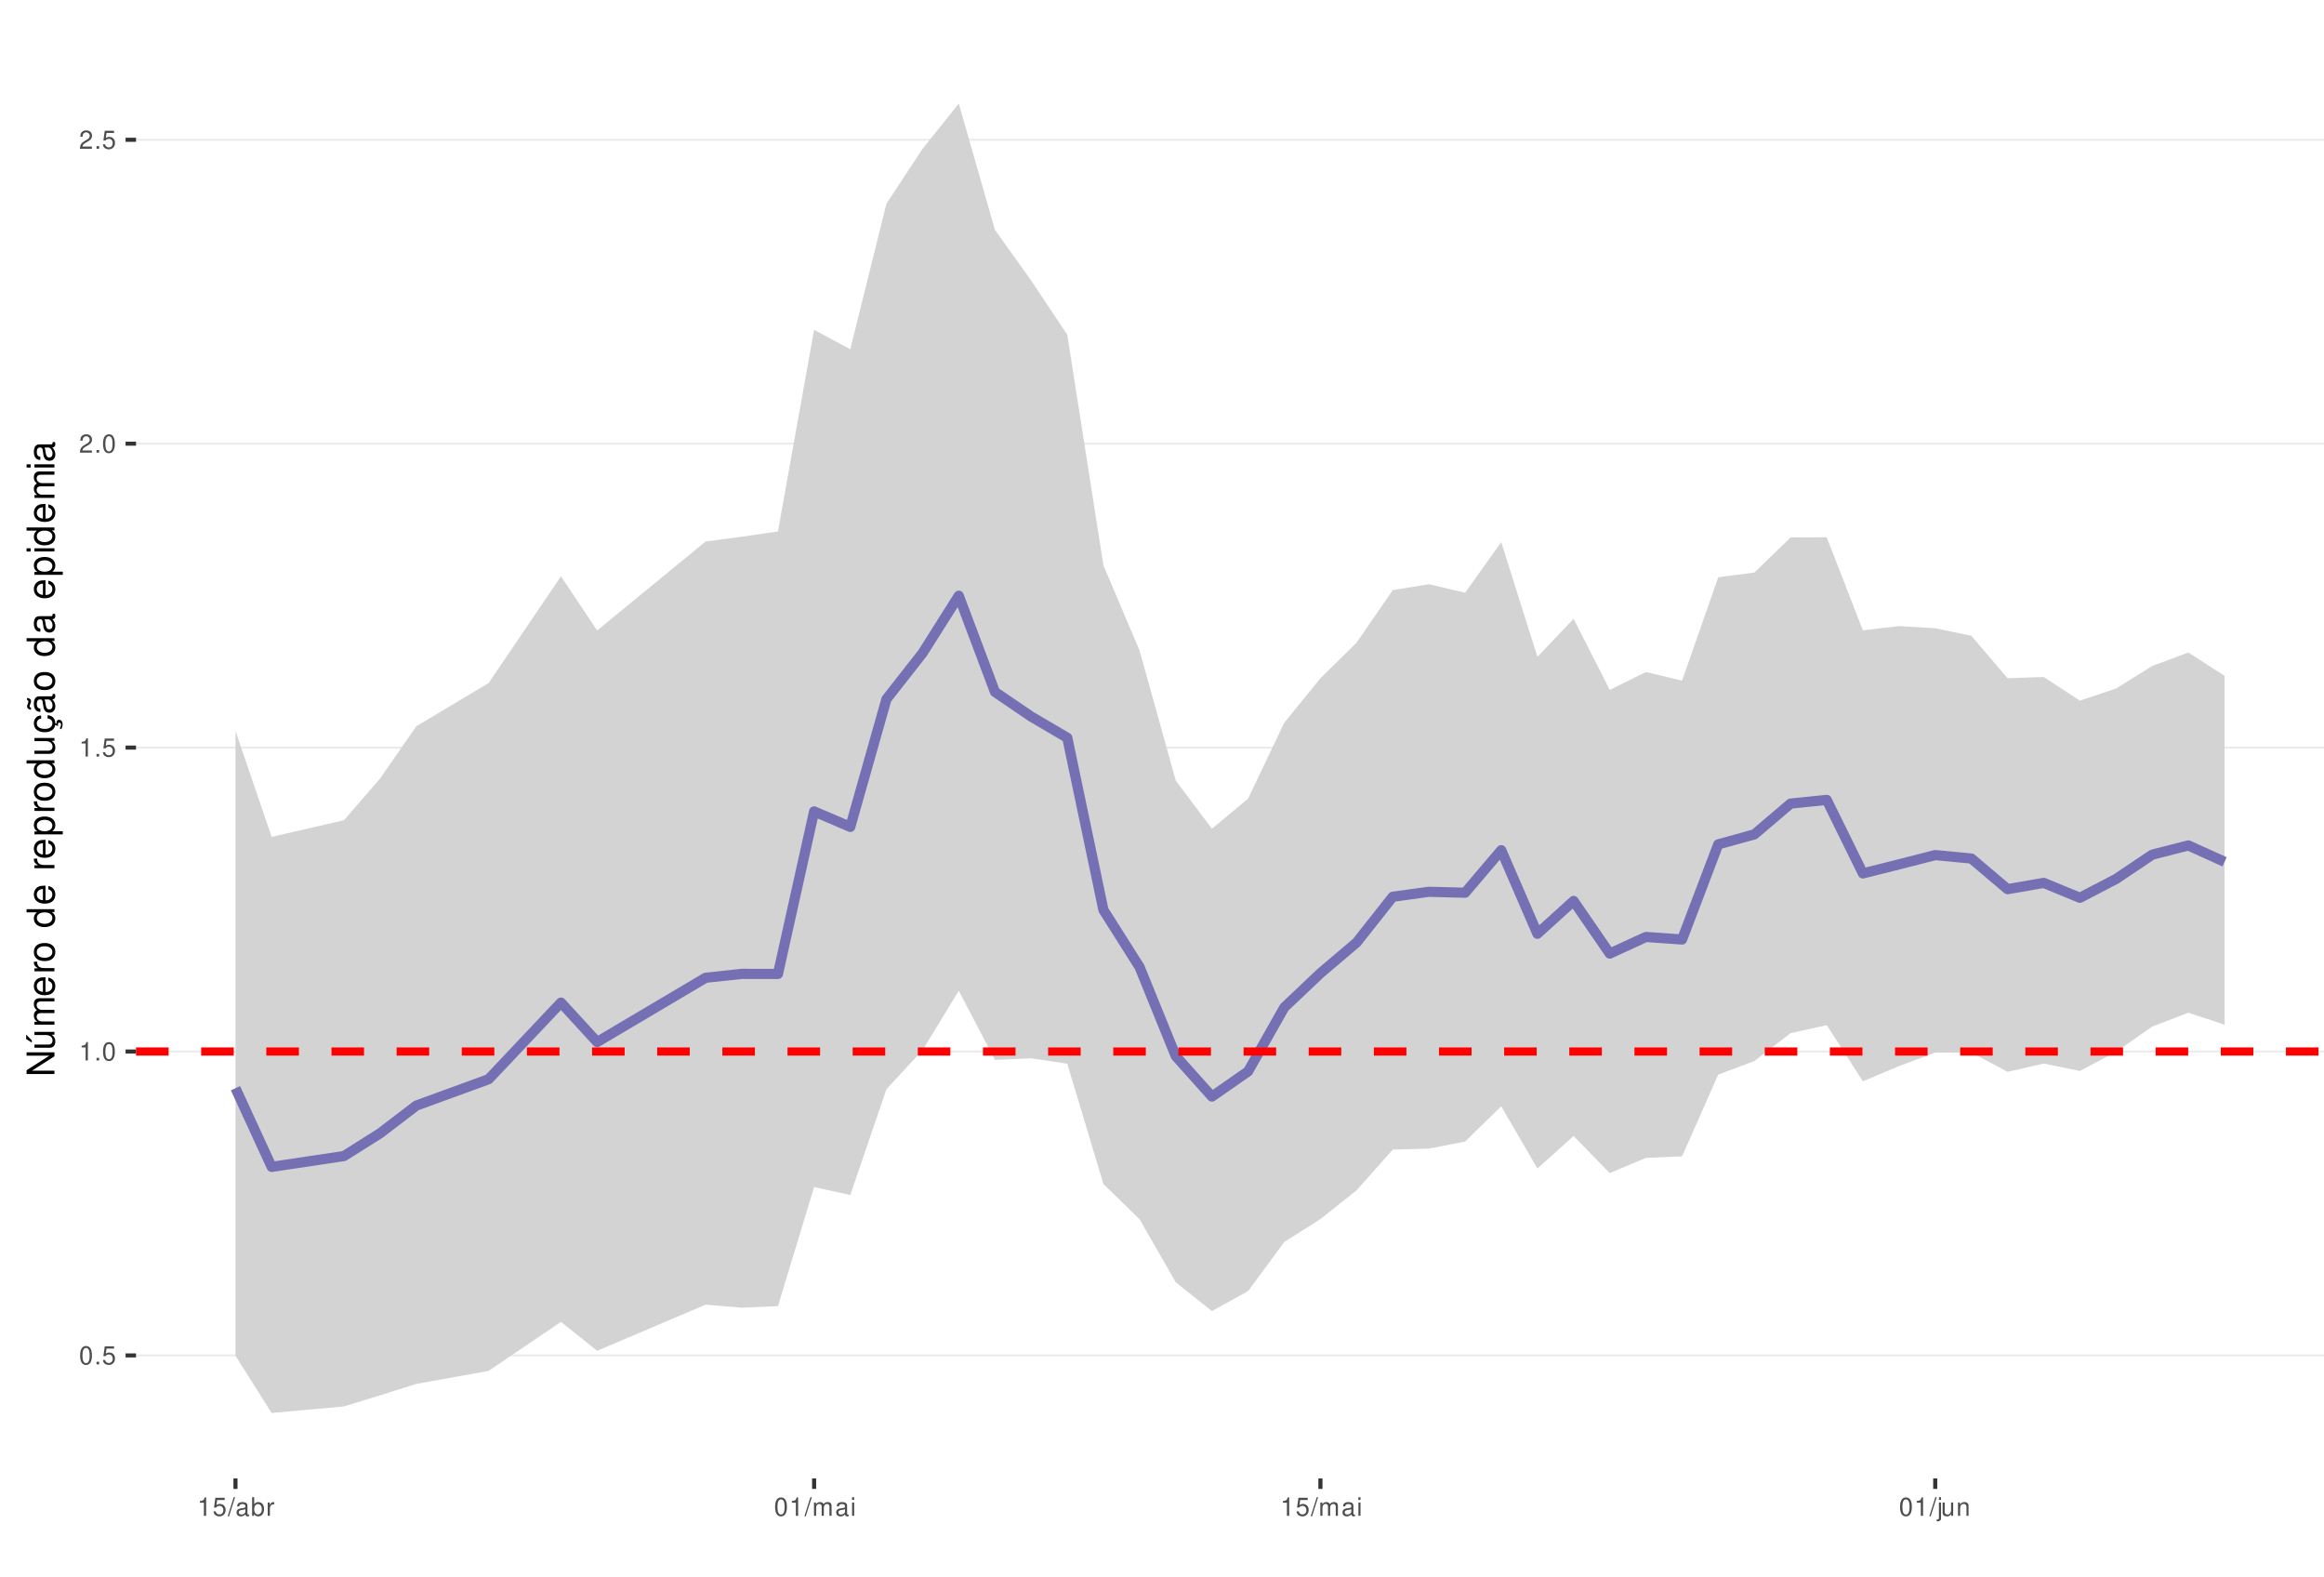
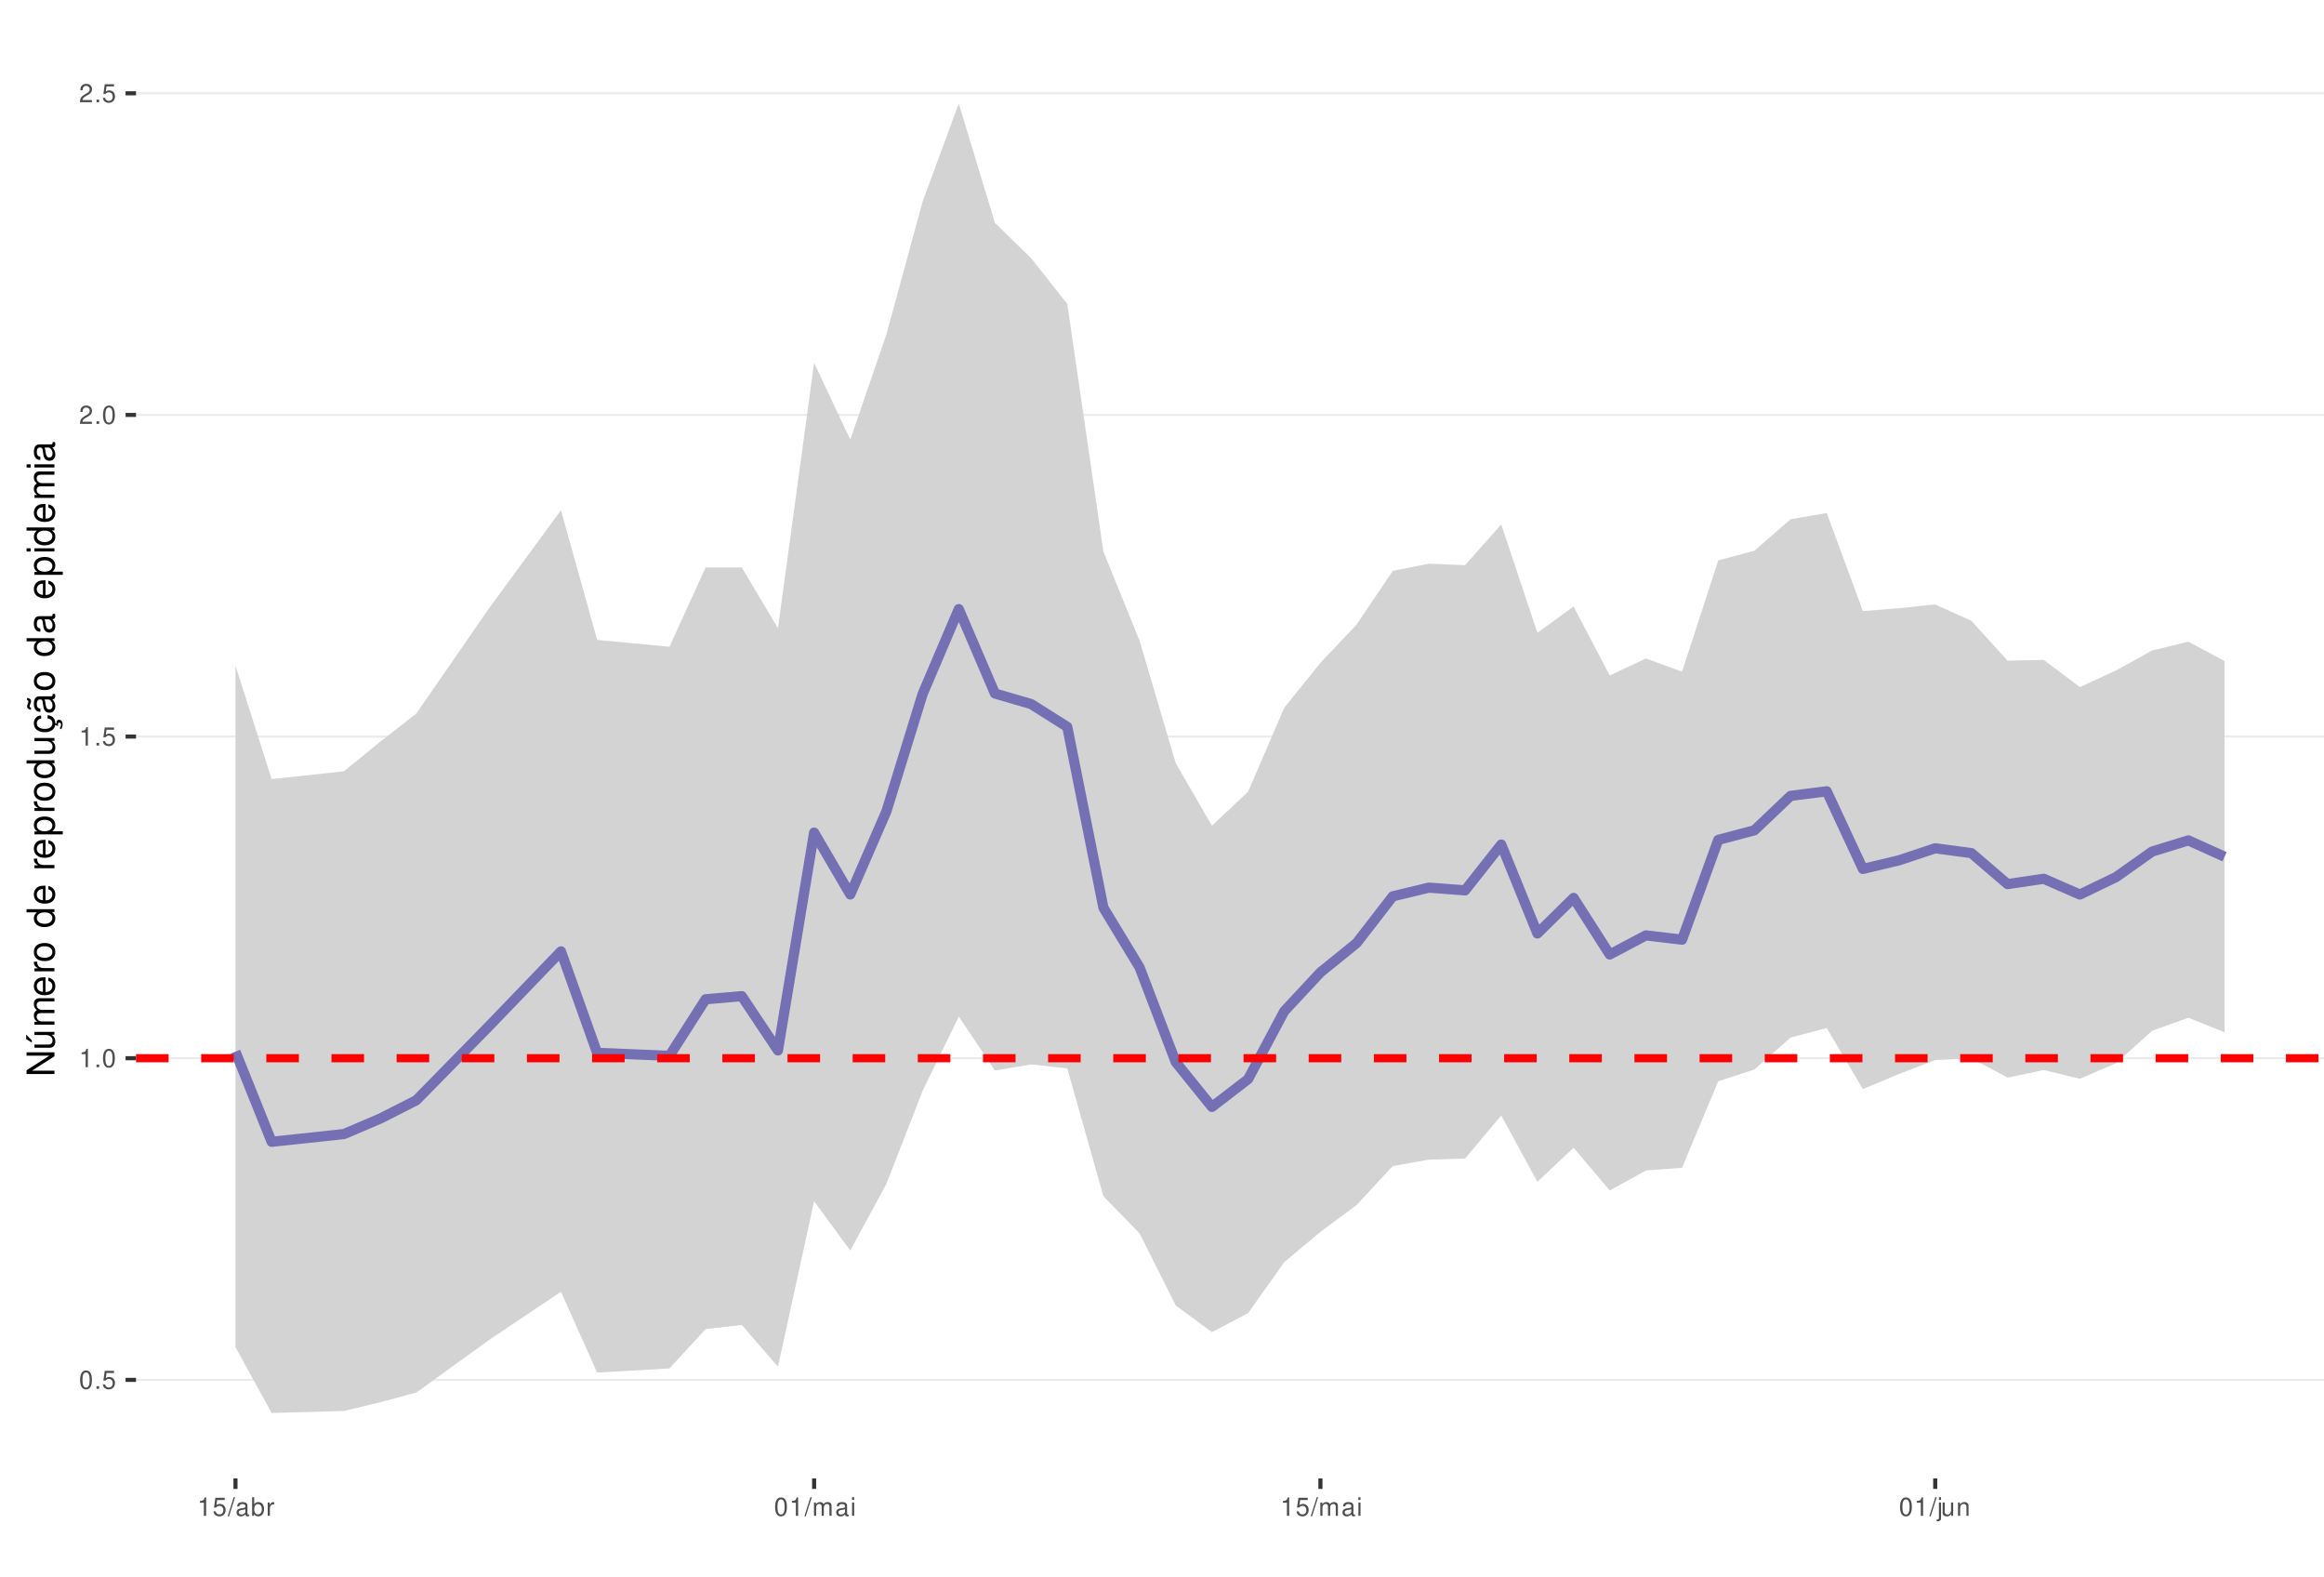
<svg xmlns="http://www.w3.org/2000/svg" xmlns:xlink="http://www.w3.org/1999/xlink" width="609pt" height="413pt" viewBox="0 0 609 413" version="1.1">
  <defs>
    <g>
      <symbol overflow="visible" id="glyph0-0">
        <path style="stroke:none;" d="" />
      </symbol>
      <symbol overflow="visible" id="glyph0-1">
        <path style="stroke:none;" d="M 1.828 -4.812 C 1.391 -4.812 0.984 -4.609 0.75 -4.281 C 0.438 -3.859 0.281 -3.219 0.281 -2.328 C 0.281 -0.703 0.812 0.156 1.828 0.156 C 2.828 0.156 3.375 -0.703 3.375 -2.297 C 3.375 -3.219 3.234 -3.844 2.922 -4.281 C 2.672 -4.625 2.281 -4.812 1.828 -4.812 Z M 1.828 -4.297 C 2.469 -4.297 2.781 -3.641 2.781 -2.344 C 2.781 -0.969 2.469 -0.328 1.812 -0.328 C 1.203 -0.328 0.891 -1 0.891 -2.328 C 0.891 -3.641 1.203 -4.297 1.828 -4.297 Z M 1.828 -4.297 " />
      </symbol>
      <symbol overflow="visible" id="glyph0-2">
        <path style="stroke:none;" d="M 1.266 -0.688 L 0.578 -0.688 L 0.578 0 L 1.266 0 Z M 1.266 -0.688 " />
      </symbol>
      <symbol overflow="visible" id="glyph0-3">
        <path style="stroke:none;" d="M 3.172 -4.719 L 0.734 -4.719 L 0.375 -2.156 L 0.922 -2.156 C 1.188 -2.469 1.422 -2.594 1.797 -2.594 C 2.422 -2.594 2.812 -2.156 2.812 -1.453 C 2.812 -0.781 2.422 -0.359 1.781 -0.359 C 1.266 -0.359 0.953 -0.625 0.812 -1.156 L 0.234 -1.156 C 0.312 -0.766 0.375 -0.578 0.516 -0.406 C 0.781 -0.047 1.266 0.156 1.797 0.156 C 2.75 0.156 3.422 -0.547 3.422 -1.531 C 3.422 -2.469 2.797 -3.109 1.891 -3.109 C 1.562 -3.109 1.297 -3.016 1.016 -2.828 L 1.203 -4.141 L 3.172 -4.141 Z M 3.172 -4.719 " />
      </symbol>
      <symbol overflow="visible" id="glyph0-4">
        <path style="stroke:none;" d="M 1.719 -3.422 L 1.719 0 L 2.312 0 L 2.312 -4.812 L 1.922 -4.812 C 1.719 -4.078 1.578 -3.969 0.672 -3.859 L 0.672 -3.422 Z M 1.719 -3.422 " />
      </symbol>
      <symbol overflow="visible" id="glyph0-5">
        <path style="stroke:none;" d="M 3.375 -0.578 L 0.891 -0.578 C 0.938 -0.984 1.156 -1.234 1.734 -1.578 L 2.406 -1.953 C 3.062 -2.328 3.406 -2.812 3.406 -3.406 C 3.406 -3.812 3.234 -4.188 2.969 -4.438 C 2.688 -4.688 2.344 -4.812 1.891 -4.812 C 1.297 -4.812 0.844 -4.594 0.578 -4.188 C 0.422 -3.938 0.344 -3.641 0.328 -3.141 L 0.922 -3.141 C 0.938 -3.469 0.984 -3.672 1.062 -3.828 C 1.219 -4.125 1.516 -4.297 1.875 -4.297 C 2.406 -4.297 2.797 -3.906 2.797 -3.391 C 2.797 -3.016 2.578 -2.672 2.156 -2.438 L 1.547 -2.078 C 0.562 -1.516 0.281 -1.062 0.219 0 L 3.375 0 Z M 3.375 -0.578 " />
      </symbol>
      <symbol overflow="visible" id="glyph0-6">
        <path style="stroke:none;" d="M 1.531 -4.859 L -0.047 0.141 L 0.312 0.141 L 1.891 -4.859 Z M 1.531 -4.859 " />
      </symbol>
      <symbol overflow="visible" id="glyph0-7">
        <path style="stroke:none;" d="M 3.562 -0.328 C 3.5 -0.312 3.469 -0.312 3.438 -0.312 C 3.25 -0.312 3.141 -0.406 3.141 -0.578 L 3.141 -2.641 C 3.141 -3.25 2.688 -3.594 1.828 -3.594 C 1.312 -3.594 0.906 -3.438 0.672 -3.188 C 0.516 -3 0.453 -2.797 0.438 -2.453 L 0.984 -2.453 C 1.031 -2.875 1.297 -3.078 1.812 -3.078 C 2.312 -3.078 2.594 -2.891 2.594 -2.562 L 2.594 -2.406 C 2.578 -2.172 2.469 -2.078 2.016 -2.031 C 1.219 -1.922 1.109 -1.891 0.891 -1.812 C 0.484 -1.641 0.281 -1.328 0.281 -0.875 C 0.281 -0.25 0.719 0.156 1.422 0.156 C 1.859 0.156 2.219 0 2.609 -0.359 C 2.656 0 2.828 0.156 3.188 0.156 C 3.297 0.156 3.375 0.141 3.562 0.094 Z M 2.594 -1.094 C 2.594 -0.906 2.531 -0.797 2.375 -0.641 C 2.141 -0.438 1.875 -0.328 1.547 -0.328 C 1.109 -0.328 0.859 -0.547 0.859 -0.891 C 0.859 -1.266 1.094 -1.438 1.703 -1.531 C 2.297 -1.609 2.406 -1.641 2.594 -1.719 Z M 2.594 -1.094 " />
      </symbol>
      <symbol overflow="visible" id="glyph0-8">
        <path style="stroke:none;" d="M 0.359 -4.859 L 0.359 0 L 0.859 0 L 0.859 -0.453 C 1.125 -0.047 1.484 0.156 1.969 0.156 C 2.875 0.156 3.484 -0.594 3.484 -1.75 C 3.484 -2.891 2.922 -3.594 1.984 -3.594 C 1.516 -3.594 1.172 -3.406 0.906 -3.016 L 0.906 -4.859 Z M 1.891 -3.062 C 2.5 -3.062 2.906 -2.531 2.906 -1.703 C 2.906 -0.906 2.484 -0.359 1.891 -0.359 C 1.297 -0.359 0.906 -0.906 0.906 -1.719 C 0.906 -2.531 1.297 -3.062 1.891 -3.062 Z M 1.891 -3.062 " />
      </symbol>
      <symbol overflow="visible" id="glyph0-9">
        <path style="stroke:none;" d="M 0.453 -3.484 L 0.453 0 L 1.016 0 L 1.016 -1.812 C 1.031 -2.656 1.375 -3.016 2.141 -3 L 2.141 -3.562 C 2.047 -3.578 1.984 -3.594 1.922 -3.594 C 1.562 -3.594 1.297 -3.375 0.969 -2.859 L 0.969 -3.484 Z M 0.453 -3.484 " />
      </symbol>
      <symbol overflow="visible" id="glyph0-10">
        <path style="stroke:none;" d="M 0.469 -3.484 L 0.469 0 L 1.031 0 L 1.031 -2.188 C 1.031 -2.703 1.391 -3.109 1.844 -3.109 C 2.25 -3.109 2.484 -2.844 2.484 -2.406 L 2.484 0 L 3.047 0 L 3.047 -2.188 C 3.047 -2.703 3.422 -3.109 3.875 -3.109 C 4.266 -3.109 4.516 -2.844 4.516 -2.406 L 4.516 0 L 5.078 0 L 5.078 -2.609 C 5.078 -3.234 4.719 -3.594 4.062 -3.594 C 3.594 -3.594 3.312 -3.453 2.984 -3.062 C 2.781 -3.422 2.5 -3.594 2.047 -3.594 C 1.578 -3.594 1.266 -3.422 0.984 -3 L 0.984 -3.484 Z M 0.469 -3.484 " />
      </symbol>
      <symbol overflow="visible" id="glyph0-11">
        <path style="stroke:none;" d="M 1 -3.484 L 0.453 -3.484 L 0.453 0 L 1 0 Z M 1 -4.859 L 0.438 -4.859 L 0.438 -4.156 L 1 -4.156 Z M 1 -4.859 " />
      </symbol>
      <symbol overflow="visible" id="glyph0-12">
        <path style="stroke:none;" d="M 0.469 -3.484 L 0.469 0.5 C 0.469 0.859 0.359 0.969 0.016 0.969 C -0.031 0.969 -0.047 0.969 -0.125 0.953 L -0.125 1.438 C -0.047 1.438 -0.016 1.453 0.062 1.453 C 0.688 1.453 1.016 1.203 1.016 0.719 L 1.016 -3.484 Z M 1.016 -4.859 L 0.469 -4.859 L 0.469 -4.156 L 1.016 -4.156 Z M 1.016 -4.859 " />
      </symbol>
      <symbol overflow="visible" id="glyph0-13">
        <path style="stroke:none;" d="M 3.203 0 L 3.203 -3.484 L 2.656 -3.484 L 2.656 -1.516 C 2.656 -0.797 2.281 -0.328 1.703 -0.328 C 1.266 -0.328 0.984 -0.594 0.984 -1.016 L 0.984 -3.484 L 0.438 -3.484 L 0.438 -0.797 C 0.438 -0.219 0.859 0.156 1.547 0.156 C 2.062 0.156 2.391 -0.031 2.703 -0.484 L 2.703 0 Z M 3.203 0 " />
      </symbol>
      <symbol overflow="visible" id="glyph0-14">
        <path style="stroke:none;" d="M 0.469 -3.484 L 0.469 0 L 1.031 0 L 1.031 -1.922 C 1.031 -2.641 1.391 -3.109 1.969 -3.109 C 2.406 -3.109 2.688 -2.828 2.688 -2.422 L 2.688 0 L 3.234 0 L 3.234 -2.641 C 3.234 -3.219 2.812 -3.594 2.141 -3.594 C 1.625 -3.594 1.281 -3.391 0.984 -2.906 L 0.984 -3.484 Z M 0.469 -3.484 " />
      </symbol>
      <symbol overflow="visible" id="glyph1-0">
        <path style="stroke:none;" d="" />
      </symbol>
      <symbol overflow="visible" id="glyph1-1">
        <path style="stroke:none;" d="M -7.297 -6.453 L -7.297 -5.578 L -1.328 -5.578 L -7.297 -1.766 L -7.297 -0.766 L 0 -0.766 L 0 -1.641 L -5.906 -1.641 L 0 -5.406 L 0 -6.453 Z M -7.297 -6.453 " />
      </symbol>
      <symbol overflow="visible" id="glyph1-2">
        <path style="stroke:none;" d="M 0 -4.812 L -5.234 -4.812 L -5.234 -3.984 L -2.266 -3.984 C -1.203 -3.984 -0.5 -3.438 -0.5 -2.562 C -0.5 -1.906 -0.906 -1.484 -1.531 -1.484 L -5.234 -1.484 L -5.234 -0.656 L -1.203 -0.656 C -0.328 -0.656 0.234 -1.297 0.234 -2.312 C 0.234 -3.094 -0.047 -3.578 -0.734 -4.062 L 0 -4.062 Z M -7.406 -2.953 L -5.922 -2 L -5.922 -2.594 L -7.406 -4.094 Z M -7.406 -2.953 " />
      </symbol>
      <symbol overflow="visible" id="glyph1-3">
        <path style="stroke:none;" d="M -5.234 -0.703 L 0 -0.703 L 0 -1.547 L -3.297 -1.547 C -4.047 -1.547 -4.656 -2.094 -4.656 -2.766 C -4.656 -3.391 -4.281 -3.734 -3.609 -3.734 L 0 -3.734 L 0 -4.578 L -3.297 -4.578 C -4.047 -4.578 -4.656 -5.125 -4.656 -5.812 C -4.656 -6.422 -4.266 -6.781 -3.609 -6.781 L 0 -6.781 L 0 -7.625 L -3.938 -7.625 C -4.875 -7.625 -5.391 -7.078 -5.391 -6.094 C -5.391 -5.406 -5.188 -4.984 -4.594 -4.484 C -5.156 -4.188 -5.391 -3.766 -5.391 -3.078 C -5.391 -2.375 -5.125 -1.906 -4.5 -1.469 L -5.234 -1.469 Z M -5.234 -0.703 " />
      </symbol>
      <symbol overflow="visible" id="glyph1-4">
        <path style="stroke:none;" d="M -2.344 -5.125 C -3.141 -5.125 -3.625 -5.062 -4.016 -4.922 C -4.875 -4.578 -5.391 -3.781 -5.391 -2.797 C -5.391 -1.344 -4.281 -0.406 -2.547 -0.406 C -0.812 -0.406 0.234 -1.297 0.234 -2.781 C 0.234 -3.984 -0.453 -4.812 -1.594 -5.016 L -1.594 -4.188 C -0.906 -3.953 -0.547 -3.484 -0.547 -2.812 C -0.547 -2.281 -0.781 -1.828 -1.219 -1.547 C -1.516 -1.344 -1.812 -1.281 -2.344 -1.266 Z M -3.016 -1.297 C -3.984 -1.359 -4.625 -1.953 -4.625 -2.797 C -4.625 -3.641 -3.953 -4.234 -3.016 -4.234 Z M -3.016 -1.297 " />
      </symbol>
      <symbol overflow="visible" id="glyph1-5">
        <path style="stroke:none;" d="M -5.234 -0.688 L 0 -0.688 L 0 -1.531 L -2.719 -1.531 C -3.984 -1.547 -4.547 -2.062 -4.516 -3.203 L -5.359 -3.203 C -5.375 -3.062 -5.391 -2.984 -5.391 -2.891 C -5.391 -2.344 -5.062 -1.938 -4.297 -1.453 L -5.234 -1.453 Z M -5.234 -0.688 " />
      </symbol>
      <symbol overflow="visible" id="glyph1-6">
        <path style="stroke:none;" d="M -5.391 -2.719 C -5.391 -1.234 -4.344 -0.359 -2.578 -0.359 C -0.812 -0.359 0.234 -1.234 0.234 -2.734 C 0.234 -4.203 -0.812 -5.094 -2.547 -5.094 C -4.359 -5.094 -5.391 -4.234 -5.391 -2.719 Z M -4.625 -2.734 C -4.625 -3.672 -3.844 -4.234 -2.547 -4.234 C -1.312 -4.234 -0.547 -3.656 -0.547 -2.734 C -0.547 -1.797 -1.312 -1.234 -2.578 -1.234 C -3.844 -1.234 -4.625 -1.797 -4.625 -2.734 Z M -4.625 -2.734 " />
      </symbol>
      <symbol overflow="visible" id="glyph1-7">
        <path style="stroke:none;" d="" />
      </symbol>
      <symbol overflow="visible" id="glyph1-8">
        <path style="stroke:none;" d="M -7.297 -4.953 L -7.297 -4.125 L -4.578 -4.125 C -5.109 -3.766 -5.391 -3.203 -5.391 -2.516 C -5.391 -1.156 -4.297 -0.266 -2.625 -0.266 C -0.859 -0.266 0.234 -1.125 0.234 -2.547 C 0.234 -3.266 -0.047 -3.766 -0.688 -4.203 L 0 -4.203 L 0 -4.953 Z M -4.609 -2.656 C -4.609 -3.547 -3.812 -4.125 -2.562 -4.125 C -1.344 -4.125 -0.547 -3.547 -0.547 -2.656 C -0.547 -1.734 -1.359 -1.125 -2.578 -1.125 C -3.797 -1.125 -4.609 -1.734 -4.609 -2.656 Z M -4.609 -2.656 " />
      </symbol>
      <symbol overflow="visible" id="glyph1-9">
        <path style="stroke:none;" d="M 2.188 -0.547 L 2.188 -1.375 L -0.547 -1.375 C -0.016 -1.812 0.234 -2.312 0.234 -2.984 C 0.234 -4.344 -0.859 -5.234 -2.531 -5.234 C -4.297 -5.234 -5.391 -4.375 -5.391 -2.984 C -5.391 -2.266 -5.062 -1.703 -4.453 -1.312 L -5.234 -1.312 L -5.234 -0.547 Z M -4.609 -2.844 C -4.609 -3.766 -3.797 -4.359 -2.547 -4.359 C -1.359 -4.359 -0.547 -3.75 -0.547 -2.844 C -0.547 -1.953 -1.344 -1.375 -2.578 -1.375 C -3.812 -1.375 -4.609 -1.953 -4.609 -2.844 Z M -4.609 -2.844 " />
      </symbol>
      <symbol overflow="visible" id="glyph1-10">
        <path style="stroke:none;" d="M 0 -4.812 L -5.234 -4.812 L -5.234 -3.984 L -2.266 -3.984 C -1.203 -3.984 -0.5 -3.438 -0.5 -2.562 C -0.5 -1.906 -0.906 -1.484 -1.531 -1.484 L -5.234 -1.484 L -5.234 -0.656 L -1.203 -0.656 C -0.328 -0.656 0.234 -1.297 0.234 -2.312 C 0.234 -3.094 -0.047 -3.578 -0.734 -4.062 L 0 -4.062 Z M 0 -4.812 " />
      </symbol>
      <symbol overflow="visible" id="glyph1-11">
        <path style="stroke:none;" d="M 0.234 -2.641 C 0.234 -3.875 -0.547 -4.703 -1.797 -4.766 L -1.797 -3.938 C -0.953 -3.797 -0.531 -3.359 -0.531 -2.656 C -0.531 -1.734 -1.281 -1.188 -2.516 -1.188 C -3.844 -1.188 -4.625 -1.719 -4.625 -2.625 C -4.625 -3.328 -4.203 -3.766 -3.484 -3.875 L -3.484 -4.703 C -3.984 -4.672 -4.312 -4.562 -4.609 -4.359 C -5.094 -4 -5.391 -3.375 -5.391 -2.641 C -5.391 -1.219 -4.266 -0.312 -2.531 -0.312 C -1.469 -0.312 -0.625 -0.672 -0.156 -1.312 C 0.047 -1.594 0.125 -1.812 0.203 -2.25 L 0.922 -1.938 L 0.984 -2.062 C 0.938 -2.188 0.906 -2.25 0.906 -2.375 C 0.906 -2.656 1.047 -2.828 1.281 -2.828 C 1.547 -2.828 1.734 -2.594 1.734 -2.297 C 1.734 -2.031 1.672 -1.844 1.438 -1.406 L 1.406 -1.312 L 1.812 -1.094 C 2.078 -1.75 2.141 -1.953 2.141 -2.344 C 2.141 -3.109 1.781 -3.578 1.203 -3.578 C 0.781 -3.578 0.547 -3.297 0.547 -2.797 C 0.547 -2.703 0.547 -2.641 0.562 -2.516 Z M 0.234 -2.641 " />
      </symbol>
      <symbol overflow="visible" id="glyph1-12">
        <path style="stroke:none;" d="M -0.484 -5.344 C -0.469 -5.266 -0.469 -5.219 -0.469 -5.172 C -0.469 -4.875 -0.625 -4.719 -0.875 -4.719 L -3.953 -4.719 C -4.891 -4.719 -5.391 -4.047 -5.391 -2.75 C -5.391 -1.984 -5.172 -1.375 -4.781 -1.016 C -4.516 -0.766 -4.203 -0.672 -3.688 -0.656 L -3.688 -1.484 C -4.328 -1.562 -4.625 -1.938 -4.625 -2.719 C -4.625 -3.484 -4.344 -3.891 -3.844 -3.891 L -3.625 -3.891 C -3.266 -3.875 -3.125 -3.703 -3.047 -3.016 C -2.891 -1.844 -2.844 -1.656 -2.719 -1.344 C -2.453 -0.734 -2 -0.422 -1.312 -0.422 C -0.375 -0.422 0.234 -1.078 0.234 -2.141 C 0.234 -2.797 0 -3.328 -0.547 -3.922 C 0 -3.984 0.234 -4.234 0.234 -4.781 C 0.234 -4.953 0.203 -5.062 0.141 -5.344 Z M -1.656 -3.891 C -1.375 -3.891 -1.203 -3.812 -0.969 -3.562 C -0.656 -3.219 -0.5 -2.812 -0.5 -2.312 C -0.5 -1.672 -0.812 -1.297 -1.344 -1.297 C -1.891 -1.297 -2.172 -1.656 -2.297 -2.547 C -2.422 -3.438 -2.453 -3.609 -2.594 -3.891 Z M -7.172 -3.75 C -6.922 -3.672 -6.812 -3.547 -6.812 -3.375 C -6.812 -3.25 -6.875 -2.984 -6.984 -2.734 C -7.156 -2.312 -7.172 -2.25 -7.172 -2.047 C -7.172 -1.594 -6.797 -1.297 -6.141 -1.188 L -6.141 -1.766 C -6.375 -1.812 -6.5 -1.938 -6.5 -2.094 C -6.5 -2.203 -6.469 -2.344 -6.375 -2.578 C -6.156 -3.156 -6.125 -3.234 -6.125 -3.438 C -6.125 -3.922 -6.484 -4.219 -7.172 -4.312 Z M -7.172 -3.75 " />
      </symbol>
      <symbol overflow="visible" id="glyph1-13">
        <path style="stroke:none;" d="M -0.484 -5.344 C -0.469 -5.266 -0.469 -5.219 -0.469 -5.172 C -0.469 -4.875 -0.625 -4.719 -0.875 -4.719 L -3.953 -4.719 C -4.891 -4.719 -5.391 -4.047 -5.391 -2.75 C -5.391 -1.984 -5.172 -1.375 -4.781 -1.016 C -4.516 -0.766 -4.203 -0.672 -3.688 -0.656 L -3.688 -1.484 C -4.328 -1.562 -4.625 -1.938 -4.625 -2.719 C -4.625 -3.484 -4.344 -3.891 -3.844 -3.891 L -3.625 -3.891 C -3.266 -3.875 -3.125 -3.703 -3.047 -3.016 C -2.891 -1.844 -2.844 -1.656 -2.719 -1.344 C -2.453 -0.734 -2 -0.422 -1.312 -0.422 C -0.375 -0.422 0.234 -1.078 0.234 -2.141 C 0.234 -2.797 0 -3.328 -0.547 -3.922 C 0 -3.984 0.234 -4.234 0.234 -4.781 C 0.234 -4.953 0.203 -5.062 0.141 -5.344 Z M -1.656 -3.891 C -1.375 -3.891 -1.203 -3.812 -0.969 -3.562 C -0.656 -3.219 -0.5 -2.812 -0.5 -2.312 C -0.5 -1.672 -0.812 -1.297 -1.344 -1.297 C -1.891 -1.297 -2.172 -1.656 -2.297 -2.547 C -2.422 -3.438 -2.453 -3.609 -2.594 -3.891 Z M -1.656 -3.891 " />
      </symbol>
      <symbol overflow="visible" id="glyph1-14">
        <path style="stroke:none;" d="M -5.234 -1.5 L -5.234 -0.672 L 0 -0.672 L 0 -1.5 Z M -7.297 -1.5 L -7.297 -0.656 L -6.234 -0.656 L -6.234 -1.5 Z M -7.297 -1.5 " />
      </symbol>
    </g>
    <clipPath id="clip1">
      <path d="M 35.645 9.961 L 609 9.961 L 609 387.328 L 35.645 387.328 Z M 35.645 9.961 " />
    </clipPath>
    <clipPath id="clip2">
-       <path d="M 35.645 354 L 609 354 L 609 356 L 35.645 356 Z M 35.645 354 " />
+       <path d="M 35.645 361 L 609 361 L 609 362 L 35.645 362 Z M 35.645 361 " />
    </clipPath>
    <clipPath id="clip3">
-       <path d="M 35.645 275 L 609 275 L 609 276 L 35.645 276 Z M 35.645 275 " />
+       <path d="M 35.645 276 L 609 276 L 609 278 L 35.645 278 Z M 35.645 276 " />
    </clipPath>
    <clipPath id="clip4">
-       <path d="M 35.645 195 L 609 195 L 609 197 L 35.645 197 Z M 35.645 195 " />
+       <path d="M 35.645 192 L 609 192 L 609 194 L 35.645 194 Z M 35.645 192 " />
    </clipPath>
    <clipPath id="clip5">
-       <path d="M 35.645 115 L 609 115 L 609 117 L 35.645 117 Z M 35.645 115 " />
+       <path d="M 35.645 108 L 609 108 L 609 109 L 35.645 109 Z M 35.645 108 " />
    </clipPath>
    <clipPath id="clip6">
-       <path d="M 35.645 36 L 609 36 L 609 37 L 35.645 37 Z M 35.645 36 " />
+       <path d="M 35.645 24 L 609 24 L 609 25 L 35.645 25 Z M 35.645 24 " />
    </clipPath>
    <clipPath id="clip7">
-       <path d="M 35.645 274 L 609 274 L 609 277 L 35.645 277 Z M 35.645 274 " />
+       <path d="M 35.645 276 L 609 276 L 609 279 L 35.645 279 Z M 35.645 276 " />
    </clipPath>
  </defs>
  <g id="surface53">
    <rect x="0" y="0" width="609" height="413" style="fill:rgb(100%,100%,100%);fill-opacity:1;stroke:none;" />
    <rect x="0" y="0" width="609" height="413" style="fill:rgb(100%,100%,100%);fill-opacity:1;stroke:none;" />
    <path style="fill:none;stroke-width:1.067;stroke-linecap:round;stroke-linejoin:round;stroke:rgb(100%,100%,100%);stroke-opacity:1;stroke-miterlimit:10;" d="M 0 413 L 609 413 L 609 0 L 0 0 Z M 0 413 " />
    <g clip-path="url(#clip1)" clip-rule="nonzero">
      <path style=" stroke:none;fill-rule:nonzero;fill:rgb(100%,100%,100%);fill-opacity:1;" d="M 35.645 387.328 L 609 387.328 L 609 9.961 L 35.645 9.961 Z M 35.645 387.328 " />
    </g>
    <g clip-path="url(#clip2)" clip-rule="nonzero">
-       <path style="fill:none;stroke-width:0.533;stroke-linecap:butt;stroke-linejoin:round;stroke:rgb(92.157%,92.157%,92.157%);stroke-opacity:1;stroke-miterlimit:10;" d="M 35.645 355.094 L 609 355.094 " />
+       <path style="fill:none;stroke-width:0.533;stroke-linecap:butt;stroke-linejoin:round;stroke:rgb(92.157%,92.157%,92.157%);stroke-opacity:1;stroke-miterlimit:10;" d="M 35.645 361.5 L 609 361.5 " />
    </g>
    <g clip-path="url(#clip3)" clip-rule="nonzero">
-       <path style="fill:none;stroke-width:0.533;stroke-linecap:butt;stroke-linejoin:round;stroke:rgb(92.157%,92.157%,92.157%);stroke-opacity:1;stroke-miterlimit:10;" d="M 35.645 275.477 L 609 275.477 " />
+       <path style="fill:none;stroke-width:0.533;stroke-linecap:butt;stroke-linejoin:round;stroke:rgb(92.157%,92.157%,92.157%);stroke-opacity:1;stroke-miterlimit:10;" d="M 35.645 277.234 L 609 277.234 " />
    </g>
    <g clip-path="url(#clip4)" clip-rule="nonzero">
-       <path style="fill:none;stroke-width:0.533;stroke-linecap:butt;stroke-linejoin:round;stroke:rgb(92.157%,92.157%,92.157%);stroke-opacity:1;stroke-miterlimit:10;" d="M 35.645 195.859 L 609 195.859 " />
+       <path style="fill:none;stroke-width:0.533;stroke-linecap:butt;stroke-linejoin:round;stroke:rgb(92.157%,92.157%,92.157%);stroke-opacity:1;stroke-miterlimit:10;" d="M 35.645 192.969 L 609 192.969 " />
    </g>
    <g clip-path="url(#clip5)" clip-rule="nonzero">
-       <path style="fill:none;stroke-width:0.533;stroke-linecap:butt;stroke-linejoin:round;stroke:rgb(92.157%,92.157%,92.157%);stroke-opacity:1;stroke-miterlimit:10;" d="M 35.645 116.238 L 609 116.238 " />
+       <path style="fill:none;stroke-width:0.533;stroke-linecap:butt;stroke-linejoin:round;stroke:rgb(92.157%,92.157%,92.157%);stroke-opacity:1;stroke-miterlimit:10;" d="M 35.645 108.703 L 609 108.703 " />
    </g>
    <g clip-path="url(#clip6)" clip-rule="nonzero">
-       <path style="fill:none;stroke-width:0.533;stroke-linecap:butt;stroke-linejoin:round;stroke:rgb(92.157%,92.157%,92.157%);stroke-opacity:1;stroke-miterlimit:10;" d="M 35.645 36.621 L 609 36.621 " />
-     </g>
-     <path style=" stroke:none;fill-rule:nonzero;fill:rgb(82.745%,82.745%,82.745%);fill-opacity:1;" d="M 61.707 191.496 L 71.184 219.242 L 90.137 214.887 L 99.613 203.945 L 109.09 190.266 L 128.047 178.945 L 147 150.98 L 156.477 165.176 L 184.906 141.855 L 194.383 140.617 L 203.859 139.223 L 213.336 86.398 L 222.816 91.504 L 232.293 53.344 L 241.77 38.973 L 251.246 27.117 L 260.723 60.219 L 270.199 73.48 L 279.676 87.695 L 289.152 148.121 L 298.629 170.461 L 308.105 204.496 L 317.586 217.121 L 327.062 209.215 L 336.539 189.336 L 346.016 177.703 L 355.492 168.355 L 364.969 154.602 L 374.445 153.055 L 383.922 155.289 L 393.398 142.027 L 402.875 172.086 L 412.352 162.113 L 421.832 180.738 L 431.309 176.055 L 440.785 178.316 L 450.262 151.234 L 459.738 149.996 L 469.215 140.805 L 478.691 140.758 L 488.168 165.141 L 497.645 164.023 L 507.121 164.586 L 516.602 166.578 L 526.078 177.676 L 535.555 177.363 L 545.031 183.547 L 554.508 180.387 L 563.984 174.477 L 573.461 170.941 L 582.938 177.062 L 582.938 268.453 L 573.461 265.316 L 563.984 268.938 L 554.508 275.539 L 545.031 280.574 L 535.555 278.629 L 526.078 280.805 L 516.602 275.734 L 507.121 275.77 L 497.645 279.297 L 488.168 283.273 L 478.691 268.57 L 469.215 270.668 L 459.738 277.969 L 450.262 281.52 L 440.785 302.941 L 431.309 303.344 L 421.832 307.34 L 412.352 297.613 L 402.875 306.133 L 393.398 289.836 L 383.922 299.07 L 374.445 300.914 L 364.969 301.176 L 355.492 311.836 L 346.016 319.379 L 336.539 325.379 L 327.062 338.234 L 317.586 343.473 L 308.105 335.941 L 298.629 319.422 L 289.152 310.188 L 279.676 278.68 L 270.199 277.25 L 260.723 277.672 L 251.246 259.562 L 241.77 275.098 L 232.293 285.34 L 222.816 313.066 L 213.336 310.996 L 203.859 342.172 L 194.383 342.59 L 184.906 341.797 L 156.477 353.887 L 147 346.305 L 128.047 359.145 L 109.09 362.559 L 99.613 365.543 L 90.137 368.465 L 71.184 370.176 L 61.707 355.188 Z M 61.707 191.496 " />
-     <path style="fill:none;stroke-width:2.667;stroke-linecap:butt;stroke-linejoin:round;stroke:rgb(45.882%,43.922%,70.196%);stroke-opacity:1;stroke-miterlimit:10;" d="M 61.707 285.086 L 71.184 305.703 L 90.137 302.863 L 99.613 296.891 L 109.09 289.648 L 128.047 282.727 L 147 262.66 L 156.477 272.992 L 184.906 256.156 L 194.383 255.137 L 203.859 255.156 L 213.336 212.578 L 222.816 216.629 L 232.293 183.16 L 241.77 171.078 L 251.246 156.078 L 260.723 181.266 L 270.199 187.719 L 279.676 193.277 L 289.152 238.391 L 298.629 253.363 L 308.105 276.684 L 317.586 287.281 L 327.062 280.684 L 336.539 263.934 L 346.016 254.965 L 355.492 246.922 L 364.969 234.934 L 374.445 233.633 L 383.922 233.879 L 393.398 222.742 L 402.875 244.629 L 412.352 236.035 L 421.832 249.82 L 431.309 245.469 L 440.785 246.133 L 450.262 221.207 L 459.738 218.59 L 469.215 210.527 L 478.691 209.559 L 488.168 228.82 L 497.645 226.445 L 507.121 224.02 L 516.602 224.918 L 526.078 232.945 L 535.555 231.305 L 545.031 235.203 L 554.508 230.277 L 563.984 223.91 L 573.461 221.488 L 582.938 225.781 " />
+       <path style="fill:none;stroke-width:0.533;stroke-linecap:butt;stroke-linejoin:round;stroke:rgb(92.157%,92.157%,92.157%);stroke-opacity:1;stroke-miterlimit:10;" d="M 35.645 24.438 L 609 24.438 " />
+     </g>
+     <path style=" stroke:none;fill-rule:nonzero;fill:rgb(82.745%,82.745%,82.745%);fill-opacity:1;" d="M 61.707 174.375 L 71.184 204.105 L 90.137 202.062 L 99.613 194.32 L 109.09 186.941 L 128.047 159.516 L 147 133.66 L 156.477 167.637 L 175.43 169.445 L 184.906 148.66 L 194.383 148.668 L 203.859 164.605 L 213.336 95.074 L 222.816 115.176 L 232.293 87.57 L 241.77 52.801 L 251.246 27.117 L 260.723 58.395 L 270.199 67.641 L 279.676 79.617 L 289.152 144.535 L 298.629 167.879 L 308.105 199.961 L 317.586 216.328 L 327.062 207.402 L 336.539 185.414 L 346.016 173.648 L 355.492 163.625 L 364.969 149.562 L 374.445 147.672 L 383.922 148.07 L 393.398 137.375 L 402.875 165.785 L 412.352 158.883 L 421.832 176.969 L 431.309 172.5 L 440.785 175.961 L 450.262 146.801 L 459.738 144.285 L 469.215 136.035 L 478.691 134.402 L 488.168 160.09 L 497.645 159.344 L 507.121 158.352 L 516.602 162.648 L 526.078 173.082 L 535.555 172.879 L 545.031 180 L 554.508 175.633 L 563.984 170.418 L 573.461 168.105 L 582.938 173.176 L 582.938 270.445 L 573.461 266.633 L 563.984 270.027 L 554.508 278.539 L 545.031 282.617 L 535.555 280.332 L 526.078 282.312 L 516.602 277.254 L 507.121 277.711 L 497.645 281.352 L 488.168 285.324 L 478.691 269.328 L 469.215 271.816 L 459.738 280.191 L 450.262 283.27 L 440.785 305.926 L 431.309 306.648 L 421.832 311.883 L 412.352 300.695 L 402.875 309.609 L 393.398 292.23 L 383.922 303.52 L 374.445 303.809 L 364.969 305.473 L 355.492 315.695 L 346.016 322.727 L 336.539 330.648 L 327.062 344.016 L 317.586 348.992 L 308.105 342.012 L 298.629 323.117 L 289.152 313.406 L 279.676 279.898 L 270.199 278.863 L 260.723 280.457 L 251.246 266.328 L 241.77 285.777 L 232.293 310.113 L 222.816 327.605 L 213.336 314.723 L 203.859 358.051 L 194.383 347.105 L 184.906 348.199 L 175.43 358.504 L 156.477 359.59 L 147 338.422 L 128.047 351.133 L 109.09 364.824 L 99.613 367.359 L 90.137 369.645 L 71.184 370.176 L 61.707 352.93 Z M 61.707 174.375 " />
+     <path style="fill:none;stroke-width:2.667;stroke-linecap:butt;stroke-linejoin:round;stroke:rgb(45.882%,43.922%,70.196%);stroke-opacity:1;stroke-miterlimit:10;" d="M 61.707 275.516 L 71.184 299.133 L 90.137 297.102 L 99.613 293.059 L 109.09 288.258 L 128.047 268.926 L 147 249.242 L 156.477 275.824 L 175.43 276.605 L 184.906 261.793 L 194.383 260.973 L 203.859 275.188 L 213.336 218.129 L 222.816 234.336 L 232.293 212.531 L 241.77 181.82 L 251.246 159.578 L 260.723 181.688 L 270.199 184.449 L 279.676 190.426 L 289.152 237.809 L 298.629 253.449 L 308.105 278.266 L 317.586 289.996 L 327.062 282.711 L 336.539 264.922 L 346.016 254.746 L 355.492 247.078 L 364.969 234.824 L 374.445 232.543 L 383.922 233.258 L 393.398 221.25 L 402.875 244.555 L 412.352 235.238 L 421.832 250.062 L 431.309 245.055 L 440.785 246.176 L 450.262 220.039 L 459.738 217.523 L 469.215 208.504 L 478.691 207.301 L 488.168 227.648 L 497.645 225.387 L 507.121 222.234 L 516.602 223.496 L 526.078 231.621 L 535.555 230.223 L 545.031 234.355 L 554.508 229.781 L 563.984 223.082 L 573.461 220.168 L 582.938 224.445 " />
    <g clip-path="url(#clip7)" clip-rule="nonzero">
-       <path style="fill:none;stroke-width:2.134;stroke-linecap:butt;stroke-linejoin:round;stroke:rgb(100%,0%,0%);stroke-opacity:1;stroke-dasharray:8.536,8.536;stroke-miterlimit:10;" d="M 35.645 275.477 L 609 275.477 " />
-     </g>
-     <g style="fill:rgb(30.196%,30.196%,30.196%);fill-opacity:1;">
-       <use xlink:href="#glyph0-1" x="20.715" y="357.441" />
-       <use xlink:href="#glyph0-2" x="24.715" y="357.441" />
-       <use xlink:href="#glyph0-3" x="26.715" y="357.441" />
-     </g>
-     <g style="fill:rgb(30.196%,30.196%,30.196%);fill-opacity:1;">
-       <use xlink:href="#glyph0-4" x="20.715" y="277.824" />
-       <use xlink:href="#glyph0-2" x="24.715" y="277.824" />
-       <use xlink:href="#glyph0-1" x="26.715" y="277.824" />
-     </g>
-     <g style="fill:rgb(30.196%,30.196%,30.196%);fill-opacity:1;">
-       <use xlink:href="#glyph0-4" x="20.715" y="198.207" />
-       <use xlink:href="#glyph0-2" x="24.715" y="198.207" />
-       <use xlink:href="#glyph0-3" x="26.715" y="198.207" />
-     </g>
-     <g style="fill:rgb(30.196%,30.196%,30.196%);fill-opacity:1;">
-       <use xlink:href="#glyph0-5" x="20.715" y="118.586" />
-       <use xlink:href="#glyph0-2" x="24.715" y="118.586" />
-       <use xlink:href="#glyph0-1" x="26.715" y="118.586" />
-     </g>
-     <g style="fill:rgb(30.196%,30.196%,30.196%);fill-opacity:1;">
-       <use xlink:href="#glyph0-5" x="20.715" y="38.969" />
-       <use xlink:href="#glyph0-2" x="24.715" y="38.969" />
-       <use xlink:href="#glyph0-3" x="26.715" y="38.969" />
-     </g>
-     <path style="fill:none;stroke-width:1.067;stroke-linecap:butt;stroke-linejoin:round;stroke:rgb(20%,20%,20%);stroke-opacity:1;stroke-miterlimit:10;" d="M 32.906 355.094 L 35.645 355.094 " />
-     <path style="fill:none;stroke-width:1.067;stroke-linecap:butt;stroke-linejoin:round;stroke:rgb(20%,20%,20%);stroke-opacity:1;stroke-miterlimit:10;" d="M 32.906 275.477 L 35.645 275.477 " />
-     <path style="fill:none;stroke-width:1.067;stroke-linecap:butt;stroke-linejoin:round;stroke:rgb(20%,20%,20%);stroke-opacity:1;stroke-miterlimit:10;" d="M 32.906 195.859 L 35.645 195.859 " />
-     <path style="fill:none;stroke-width:1.067;stroke-linecap:butt;stroke-linejoin:round;stroke:rgb(20%,20%,20%);stroke-opacity:1;stroke-miterlimit:10;" d="M 32.906 116.238 L 35.645 116.238 " />
-     <path style="fill:none;stroke-width:1.067;stroke-linecap:butt;stroke-linejoin:round;stroke:rgb(20%,20%,20%);stroke-opacity:1;stroke-miterlimit:10;" d="M 32.906 36.621 L 35.645 36.621 " />
+       <path style="fill:none;stroke-width:2.134;stroke-linecap:butt;stroke-linejoin:round;stroke:rgb(100%,0%,0%);stroke-opacity:1;stroke-dasharray:8.536,8.536;stroke-miterlimit:10;" d="M 35.645 277.234 L 609 277.234 " />
+     </g>
+     <g style="fill:rgb(30.196%,30.196%,30.196%);fill-opacity:1;">
+       <use xlink:href="#glyph0-1" x="20.715" y="363.848" />
+       <use xlink:href="#glyph0-2" x="24.715" y="363.848" />
+       <use xlink:href="#glyph0-3" x="26.715" y="363.848" />
+     </g>
+     <g style="fill:rgb(30.196%,30.196%,30.196%);fill-opacity:1;">
+       <use xlink:href="#glyph0-4" x="20.715" y="279.582" />
+       <use xlink:href="#glyph0-2" x="24.715" y="279.582" />
+       <use xlink:href="#glyph0-1" x="26.715" y="279.582" />
+     </g>
+     <g style="fill:rgb(30.196%,30.196%,30.196%);fill-opacity:1;">
+       <use xlink:href="#glyph0-4" x="20.715" y="195.316" />
+       <use xlink:href="#glyph0-2" x="24.715" y="195.316" />
+       <use xlink:href="#glyph0-3" x="26.715" y="195.316" />
+     </g>
+     <g style="fill:rgb(30.196%,30.196%,30.196%);fill-opacity:1;">
+       <use xlink:href="#glyph0-5" x="20.715" y="111.051" />
+       <use xlink:href="#glyph0-2" x="24.715" y="111.051" />
+       <use xlink:href="#glyph0-1" x="26.715" y="111.051" />
+     </g>
+     <g style="fill:rgb(30.196%,30.196%,30.196%);fill-opacity:1;">
+       <use xlink:href="#glyph0-5" x="20.715" y="26.785" />
+       <use xlink:href="#glyph0-2" x="24.715" y="26.785" />
+       <use xlink:href="#glyph0-3" x="26.715" y="26.785" />
+     </g>
+     <path style="fill:none;stroke-width:1.067;stroke-linecap:butt;stroke-linejoin:round;stroke:rgb(20%,20%,20%);stroke-opacity:1;stroke-miterlimit:10;" d="M 32.906 361.5 L 35.645 361.5 " />
+     <path style="fill:none;stroke-width:1.067;stroke-linecap:butt;stroke-linejoin:round;stroke:rgb(20%,20%,20%);stroke-opacity:1;stroke-miterlimit:10;" d="M 32.906 277.234 L 35.645 277.234 " />
+     <path style="fill:none;stroke-width:1.067;stroke-linecap:butt;stroke-linejoin:round;stroke:rgb(20%,20%,20%);stroke-opacity:1;stroke-miterlimit:10;" d="M 32.906 192.969 L 35.645 192.969 " />
+     <path style="fill:none;stroke-width:1.067;stroke-linecap:butt;stroke-linejoin:round;stroke:rgb(20%,20%,20%);stroke-opacity:1;stroke-miterlimit:10;" d="M 32.906 108.703 L 35.645 108.703 " />
+     <path style="fill:none;stroke-width:1.067;stroke-linecap:butt;stroke-linejoin:round;stroke:rgb(20%,20%,20%);stroke-opacity:1;stroke-miterlimit:10;" d="M 32.906 24.438 L 35.645 24.438 " />
    <path style="fill:none;stroke-width:1.067;stroke-linecap:butt;stroke-linejoin:round;stroke:rgb(20%,20%,20%);stroke-opacity:1;stroke-miterlimit:10;" d="M 61.707 390.07 L 61.707 387.328 " />
    <path style="fill:none;stroke-width:1.067;stroke-linecap:butt;stroke-linejoin:round;stroke:rgb(20%,20%,20%);stroke-opacity:1;stroke-miterlimit:10;" d="M 213.336 390.07 L 213.336 387.328 " />
    <path style="fill:none;stroke-width:1.067;stroke-linecap:butt;stroke-linejoin:round;stroke:rgb(20%,20%,20%);stroke-opacity:1;stroke-miterlimit:10;" d="M 346.016 390.07 L 346.016 387.328 " />
    <path style="fill:none;stroke-width:1.067;stroke-linecap:butt;stroke-linejoin:round;stroke:rgb(20%,20%,20%);stroke-opacity:1;stroke-miterlimit:10;" d="M 507.121 390.07 L 507.121 387.328 " />
    <g style="fill:rgb(30.196%,30.196%,30.196%);fill-opacity:1;">
      <use xlink:href="#glyph0-4" x="51.707" y="397.109" />
      <use xlink:href="#glyph0-3" x="55.707" y="397.109" />
      <use xlink:href="#glyph0-6" x="59.707" y="397.109" />
      <use xlink:href="#glyph0-7" x="61.707" y="397.109" />
      <use xlink:href="#glyph0-8" x="65.707" y="397.109" />
      <use xlink:href="#glyph0-9" x="69.707" y="397.109" />
    </g>
    <g style="fill:rgb(30.196%,30.196%,30.196%);fill-opacity:1;">
      <use xlink:href="#glyph0-1" x="202.836" y="397.109" />
      <use xlink:href="#glyph0-4" x="206.836" y="397.109" />
      <use xlink:href="#glyph0-6" x="210.836" y="397.109" />
      <use xlink:href="#glyph0-10" x="212.836" y="397.109" />
      <use xlink:href="#glyph0-7" x="218.836" y="397.109" />
      <use xlink:href="#glyph0-11" x="222.836" y="397.109" />
    </g>
    <g style="fill:rgb(30.196%,30.196%,30.196%);fill-opacity:1;">
      <use xlink:href="#glyph0-4" x="335.516" y="397.109" />
      <use xlink:href="#glyph0-3" x="339.516" y="397.109" />
      <use xlink:href="#glyph0-6" x="343.516" y="397.109" />
      <use xlink:href="#glyph0-10" x="345.516" y="397.109" />
      <use xlink:href="#glyph0-7" x="351.516" y="397.109" />
      <use xlink:href="#glyph0-11" x="355.516" y="397.109" />
    </g>
    <g style="fill:rgb(30.196%,30.196%,30.196%);fill-opacity:1;">
      <use xlink:href="#glyph0-1" x="497.621" y="397.109" />
      <use xlink:href="#glyph0-4" x="501.621" y="397.109" />
      <use xlink:href="#glyph0-6" x="505.621" y="397.109" />
      <use xlink:href="#glyph0-12" x="507.621" y="397.109" />
      <use xlink:href="#glyph0-13" x="508.621" y="397.109" />
      <use xlink:href="#glyph0-14" x="512.621" y="397.109" />
    </g>
    <g style="fill:rgb(0%,0%,0%);fill-opacity:1;">
      <use xlink:href="#glyph1-1" x="14.263" y="282.145" />
      <use xlink:href="#glyph1-2" x="14.263" y="275.145" />
      <use xlink:href="#glyph1-3" x="14.263" y="269.145" />
      <use xlink:href="#glyph1-4" x="14.263" y="261.145" />
      <use xlink:href="#glyph1-5" x="14.263" y="255.145" />
      <use xlink:href="#glyph1-6" x="14.263" y="252.145" />
      <use xlink:href="#glyph1-7" x="14.263" y="246.145" />
      <use xlink:href="#glyph1-8" x="14.263" y="243.145" />
      <use xlink:href="#glyph1-4" x="14.263" y="237.145" />
      <use xlink:href="#glyph1-7" x="14.263" y="231.145" />
      <use xlink:href="#glyph1-5" x="14.263" y="228.145" />
      <use xlink:href="#glyph1-4" x="14.263" y="225.145" />
      <use xlink:href="#glyph1-9" x="14.263" y="219.145" />
      <use xlink:href="#glyph1-5" x="14.263" y="213.145" />
      <use xlink:href="#glyph1-6" x="14.263" y="210.145" />
      <use xlink:href="#glyph1-8" x="14.263" y="204.145" />
      <use xlink:href="#glyph1-10" x="14.263" y="198.145" />
      <use xlink:href="#glyph1-11" x="14.263" y="192.145" />
      <use xlink:href="#glyph1-12" x="14.263" y="187.145" />
      <use xlink:href="#glyph1-6" x="14.263" y="181.145" />
      <use xlink:href="#glyph1-7" x="14.263" y="175.145" />
      <use xlink:href="#glyph1-8" x="14.263" y="172.145" />
      <use xlink:href="#glyph1-13" x="14.263" y="166.145" />
      <use xlink:href="#glyph1-7" x="14.263" y="160.145" />
      <use xlink:href="#glyph1-4" x="14.263" y="157.145" />
      <use xlink:href="#glyph1-9" x="14.263" y="151.145" />
      <use xlink:href="#glyph1-14" x="14.263" y="145.145" />
      <use xlink:href="#glyph1-8" x="14.263" y="143.145" />
      <use xlink:href="#glyph1-4" x="14.263" y="137.145" />
      <use xlink:href="#glyph1-3" x="14.263" y="131.145" />
      <use xlink:href="#glyph1-14" x="14.263" y="123.145" />
      <use xlink:href="#glyph1-13" x="14.263" y="121.145" />
    </g>
  </g>
</svg>
